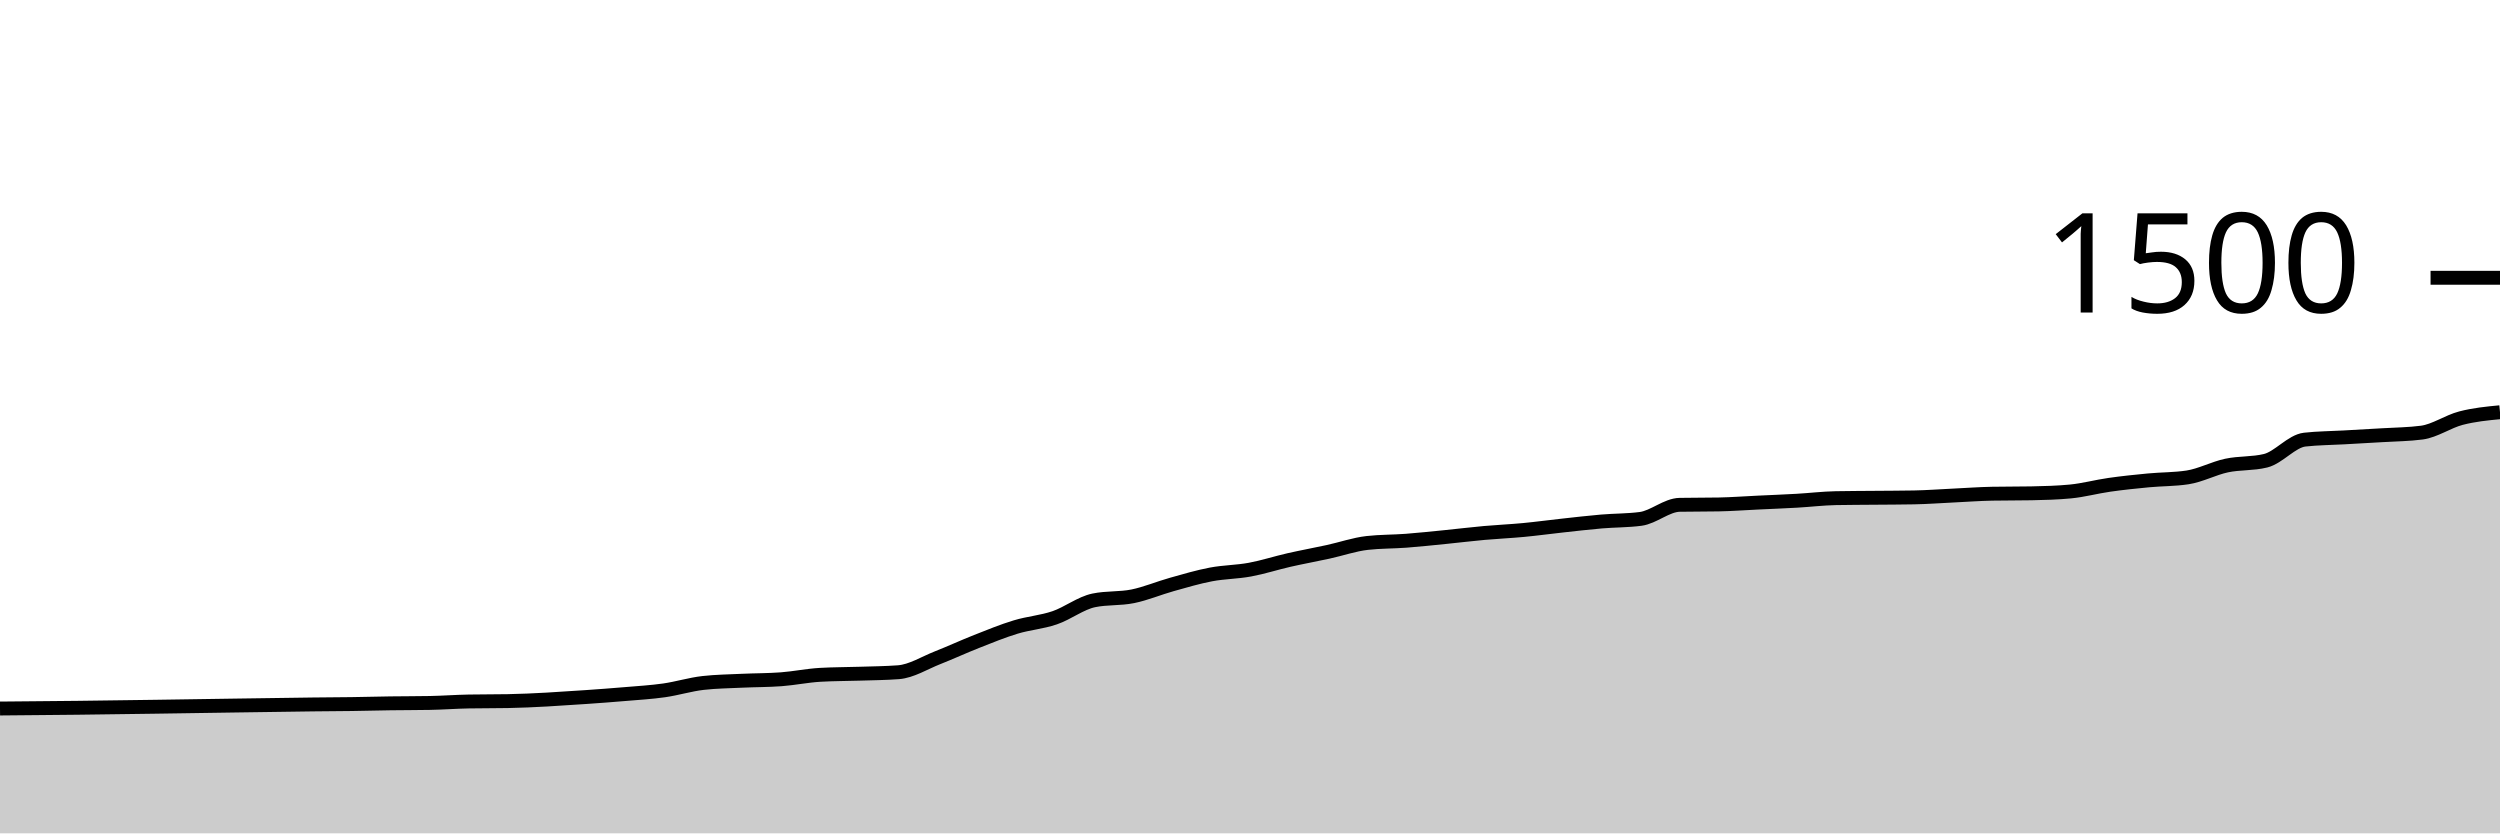
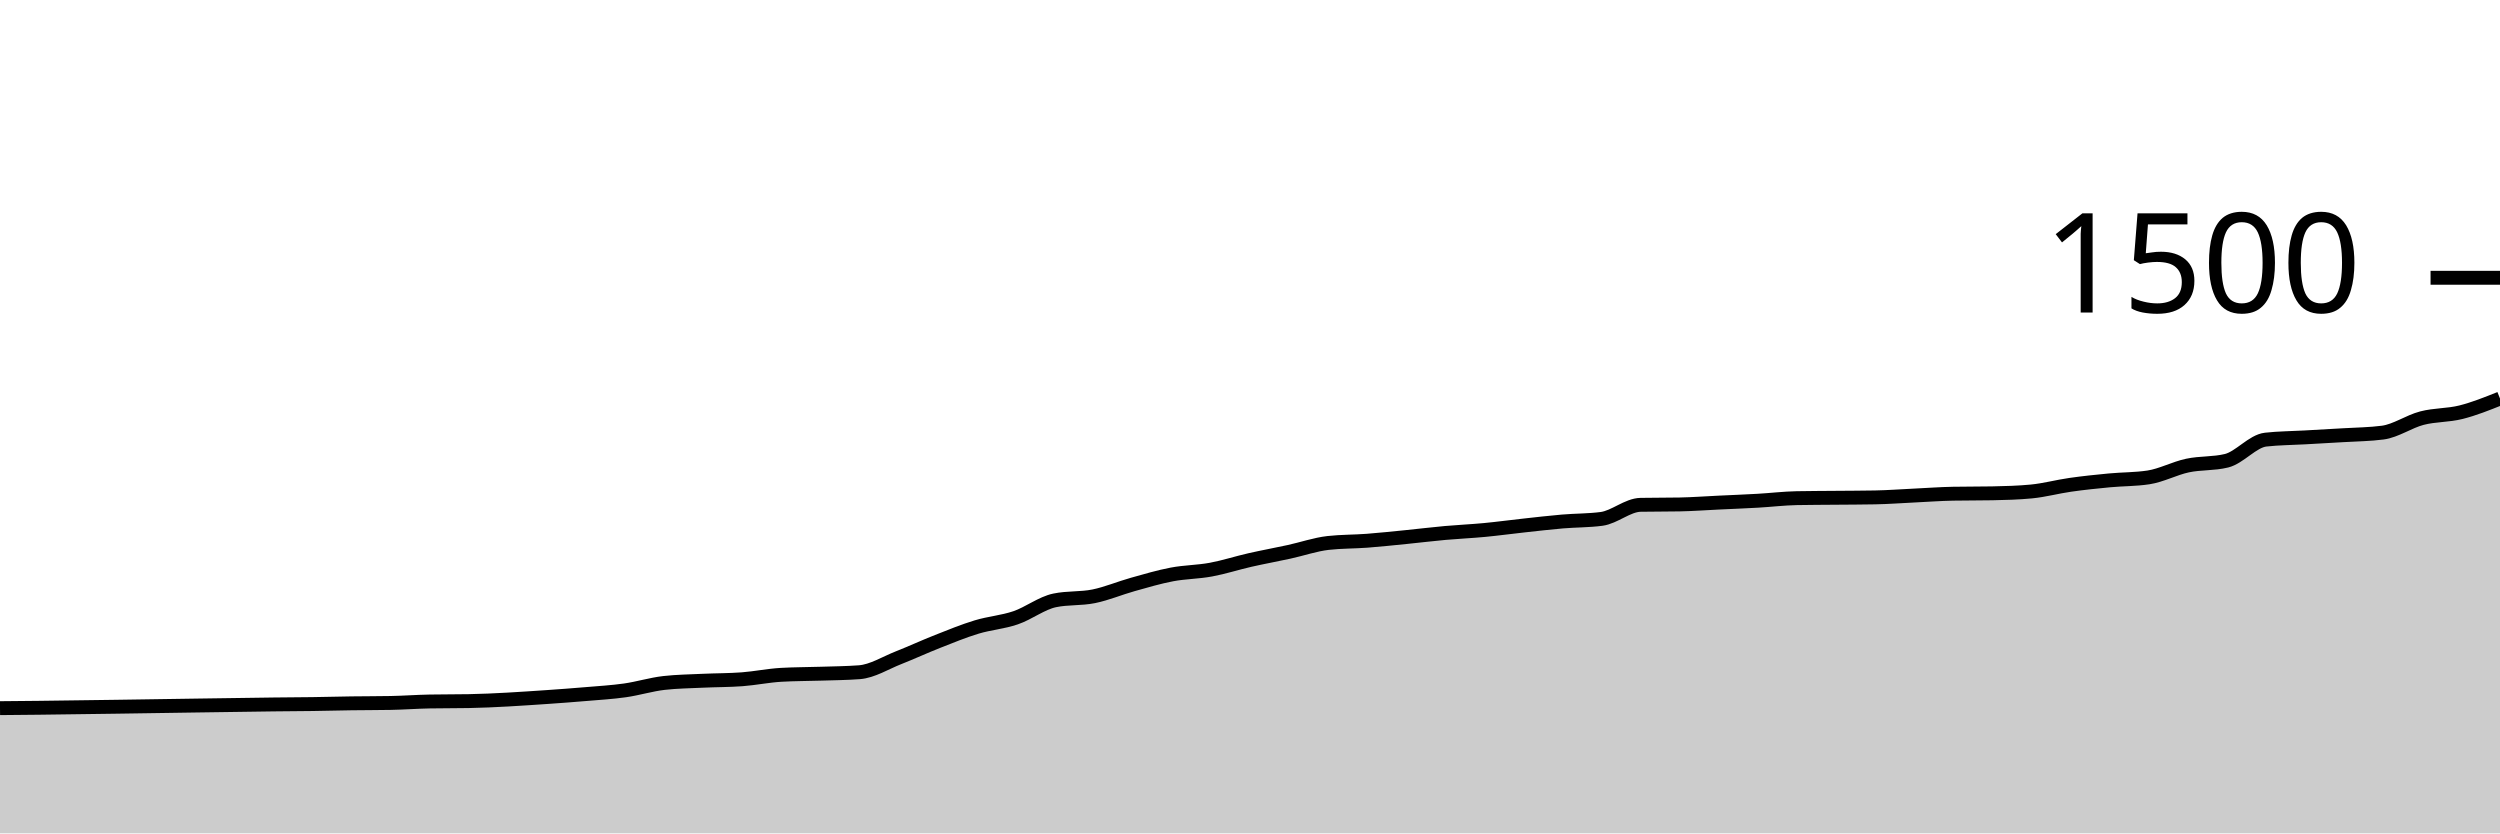
<svg xmlns="http://www.w3.org/2000/svg" viewBox="0 0 180 60">
  <g transform="translate(0,20)">
-     <path class="area" fill="rgba(0, 0, 0, 0.2)" d="M0,31.013C0.938,31.004,1.875,30.996,2.812,30.987C3.75,30.978,4.688,30.97,5.625,30.96C9.375,30.921,13.125,30.853,16.875,30.8C18.75,30.773,20.625,30.741,22.5,30.72C23.438,30.71,24.375,30.707,25.312,30.693C26.25,30.68,27.188,30.653,28.125,30.64C29.062,30.627,30,30.631,30.938,30.613C31.875,30.596,32.812,30.524,33.75,30.507C34.688,30.489,35.625,30.498,36.562,30.48C38.438,30.444,40.312,30.314,42.188,30.187C43.125,30.123,44.062,30.053,45,29.973C45.938,29.893,46.875,29.84,47.812,29.707C48.75,29.573,49.688,29.28,50.625,29.173C51.562,29.067,52.5,29.058,53.438,29.013C54.375,28.969,55.312,28.978,56.25,28.907C57.188,28.836,58.125,28.64,59.062,28.587C60,28.533,60.938,28.538,61.875,28.507C62.812,28.476,63.75,28.471,64.688,28.4C65.625,28.329,66.562,27.729,67.5,27.36C68.438,26.991,69.375,26.556,70.312,26.187C71.25,25.818,72.188,25.431,73.125,25.147C74.062,24.862,75,24.8,75.938,24.48C76.875,24.16,77.812,23.422,78.75,23.227C79.688,23.031,80.625,23.124,81.562,22.933C82.5,22.742,83.438,22.342,84.375,22.08C85.312,21.818,86.25,21.538,87.188,21.36C88.125,21.182,89.062,21.187,90,21.013C90.938,20.84,91.875,20.533,92.812,20.32C93.75,20.107,94.688,19.938,95.625,19.733C96.562,19.529,97.5,19.2,98.438,19.093C99.375,18.987,100.312,19.004,101.25,18.933C102.188,18.862,103.125,18.76,104.062,18.667C105,18.573,105.938,18.458,106.875,18.373C107.812,18.289,108.75,18.249,109.688,18.16C110.625,18.071,111.562,17.942,112.5,17.84C113.438,17.738,114.375,17.627,115.312,17.547C116.25,17.467,117.188,17.484,118.125,17.36C119.062,17.236,120,16.364,120.938,16.347C121.875,16.329,122.812,16.338,123.75,16.32C124.688,16.302,125.625,16.231,126.562,16.187C127.5,16.142,128.438,16.107,129.375,16.053C130.312,16,131.25,15.884,132.188,15.867C133.125,15.849,134.062,15.849,135,15.84C135.938,15.831,136.875,15.831,137.812,15.813C138.75,15.796,139.688,15.724,140.625,15.68C141.562,15.636,142.5,15.564,143.438,15.547C144.375,15.529,145.312,15.538,146.25,15.52C147.188,15.502,148.125,15.476,149.062,15.387C150,15.298,150.938,15.04,151.875,14.907C152.812,14.773,153.75,14.676,154.688,14.587C155.625,14.498,156.562,14.516,157.5,14.373C158.438,14.231,159.375,13.72,160.312,13.52C161.25,13.32,162.188,13.404,163.125,13.173C164.062,12.942,165,11.76,165.938,11.653C166.875,11.547,167.812,11.547,168.75,11.493C169.688,11.44,170.625,11.391,171.562,11.333C172.5,11.276,173.438,11.271,174.375,11.147C175.312,11.022,176.25,10.351,177.188,10.107C178.125,9.862,179.062,9.771,180,9.68L180,40C179.062,40,178.125,40,177.188,40C176.25,40,175.312,40,174.375,40C173.438,40,172.5,40,171.562,40C170.625,40,169.688,40,168.75,40C167.812,40,166.875,40,165.938,40C165,40,164.062,40,163.125,40C162.188,40,161.25,40,160.312,40C159.375,40,158.438,40,157.5,40C156.562,40,155.625,40,154.688,40C153.75,40,152.812,40,151.875,40C150.938,40,150,40,149.062,40C148.125,40,147.188,40,146.25,40C145.312,40,144.375,40,143.438,40C142.5,40,141.562,40,140.625,40C139.688,40,138.75,40,137.812,40C136.875,40,135.938,40,135,40C134.062,40,133.125,40,132.188,40C131.25,40,130.312,40,129.375,40C128.438,40,127.5,40,126.562,40C125.625,40,124.688,40,123.75,40C122.812,40,121.875,40,120.938,40C120,40,119.062,40,118.125,40C117.188,40,116.25,40,115.312,40C114.375,40,113.438,40,112.5,40C111.562,40,110.625,40,109.688,40C108.75,40,107.812,40,106.875,40C105.938,40,105,40,104.062,40C103.125,40,102.188,40,101.25,40C100.312,40,99.375,40,98.438,40C97.5,40,96.562,40,95.625,40C94.688,40,93.75,40,92.812,40C91.875,40,90.938,40,90,40C89.062,40,88.125,40,87.188,40C86.25,40,85.312,40,84.375,40C83.438,40,82.5,40,81.562,40C80.625,40,79.688,40,78.75,40C77.812,40,76.875,40,75.938,40C75,40,74.062,40,73.125,40C72.188,40,71.25,40,70.312,40C69.375,40,68.438,40,67.5,40C66.562,40,65.625,40,64.688,40C63.75,40,62.812,40,61.875,40C60.938,40,60,40,59.062,40C58.125,40,57.188,40,56.25,40C55.312,40,54.375,40,53.438,40C52.5,40,51.562,40,50.625,40C49.688,40,48.75,40,47.812,40C46.875,40,45.938,40,45,40C44.062,40,43.125,40,42.188,40C40.312,40,38.438,40,36.562,40C35.625,40,34.688,40,33.75,40C32.812,40,31.875,40,30.938,40C30,40,29.062,40,28.125,40C27.188,40,26.25,40,25.312,40C24.375,40,23.438,40,22.5,40C20.625,40,18.75,40,16.875,40C13.125,40,9.375,40,5.625,40C4.688,40,3.75,40,2.812,40C1.875,40,0.938,40,0,40Z" />
-     <path class="line" stroke="black" fill="none" d="M0,31.013C0.938,31.004,1.875,30.996,2.812,30.987C3.75,30.978,4.688,30.97,5.625,30.96C9.375,30.921,13.125,30.853,16.875,30.8C18.75,30.773,20.625,30.741,22.5,30.72C23.438,30.71,24.375,30.707,25.312,30.693C26.25,30.68,27.188,30.653,28.125,30.64C29.062,30.627,30,30.631,30.938,30.613C31.875,30.596,32.812,30.524,33.75,30.507C34.688,30.489,35.625,30.498,36.562,30.48C38.438,30.444,40.312,30.314,42.188,30.187C43.125,30.123,44.062,30.053,45,29.973C45.938,29.893,46.875,29.84,47.812,29.707C48.75,29.573,49.688,29.28,50.625,29.173C51.562,29.067,52.5,29.058,53.438,29.013C54.375,28.969,55.312,28.978,56.25,28.907C57.188,28.836,58.125,28.64,59.062,28.587C60,28.533,60.938,28.538,61.875,28.507C62.812,28.476,63.75,28.471,64.688,28.4C65.625,28.329,66.562,27.729,67.5,27.36C68.438,26.991,69.375,26.556,70.312,26.187C71.25,25.818,72.188,25.431,73.125,25.147C74.062,24.862,75,24.8,75.938,24.48C76.875,24.16,77.812,23.422,78.75,23.227C79.688,23.031,80.625,23.124,81.562,22.933C82.5,22.742,83.438,22.342,84.375,22.08C85.312,21.818,86.25,21.538,87.188,21.36C88.125,21.182,89.062,21.187,90,21.013C90.938,20.84,91.875,20.533,92.812,20.32C93.75,20.107,94.688,19.938,95.625,19.733C96.562,19.529,97.5,19.2,98.438,19.093C99.375,18.987,100.312,19.004,101.25,18.933C102.188,18.862,103.125,18.76,104.062,18.667C105,18.573,105.938,18.458,106.875,18.373C107.812,18.289,108.75,18.249,109.688,18.16C110.625,18.071,111.562,17.942,112.5,17.84C113.438,17.738,114.375,17.627,115.312,17.547C116.25,17.467,117.188,17.484,118.125,17.36C119.062,17.236,120,16.364,120.938,16.347C121.875,16.329,122.812,16.338,123.75,16.32C124.688,16.302,125.625,16.231,126.562,16.187C127.5,16.142,128.438,16.107,129.375,16.053C130.312,16,131.25,15.884,132.188,15.867C133.125,15.849,134.062,15.849,135,15.84C135.938,15.831,136.875,15.831,137.812,15.813C138.75,15.796,139.688,15.724,140.625,15.68C141.562,15.636,142.5,15.564,143.438,15.547C144.375,15.529,145.312,15.538,146.25,15.52C147.188,15.502,148.125,15.476,149.062,15.387C150,15.298,150.938,15.04,151.875,14.907C152.812,14.773,153.75,14.676,154.688,14.587C155.625,14.498,156.562,14.516,157.5,14.373C158.438,14.231,159.375,13.72,160.312,13.52C161.25,13.32,162.188,13.404,163.125,13.173C164.062,12.942,165,11.76,165.938,11.653C166.875,11.547,167.812,11.547,168.75,11.493C169.688,11.44,170.625,11.391,171.562,11.333C172.5,11.276,173.438,11.271,174.375,11.147C175.312,11.022,176.25,10.351,177.188,10.107C178.125,9.862,179.062,9.771,180,9.68" />
+     <path class="area" fill="rgba(0, 0, 0, 0.2)" d="M0,30.987C0.938,30.978,1.875,30.97,2.812,30.96C6.562,30.921,10.312,30.853,14.062,30.8C15.938,30.773,17.812,30.741,19.688,30.72C20.625,30.71,21.562,30.707,22.5,30.693C23.438,30.68,24.375,30.653,25.312,30.64C26.25,30.627,27.188,30.631,28.125,30.613C29.062,30.596,30,30.524,30.938,30.507C31.875,30.489,32.812,30.498,33.75,30.48C35.625,30.444,37.5,30.314,39.375,30.187C40.312,30.123,41.25,30.053,42.188,29.973C43.125,29.893,44.062,29.84,45,29.707C45.938,29.573,46.875,29.28,47.812,29.173C48.75,29.067,49.688,29.058,50.625,29.013C51.562,28.969,52.5,28.978,53.438,28.907C54.375,28.836,55.312,28.64,56.25,28.587C57.188,28.533,58.125,28.538,59.062,28.507C60,28.476,60.938,28.471,61.875,28.4C62.812,28.329,63.75,27.729,64.688,27.36C65.625,26.991,66.562,26.556,67.5,26.187C68.438,25.818,69.375,25.431,70.312,25.147C71.25,24.862,72.188,24.8,73.125,24.48C74.062,24.16,75,23.422,75.938,23.227C76.875,23.031,77.812,23.124,78.75,22.933C79.688,22.742,80.625,22.342,81.562,22.08C82.5,21.818,83.438,21.538,84.375,21.36C85.312,21.182,86.25,21.187,87.188,21.013C88.125,20.84,89.062,20.533,90,20.32C90.938,20.107,91.875,19.938,92.812,19.733C93.75,19.529,94.688,19.2,95.625,19.093C96.562,18.987,97.5,19.004,98.438,18.933C99.375,18.862,100.312,18.76,101.25,18.667C102.188,18.573,103.125,18.458,104.062,18.373C105,18.289,105.938,18.249,106.875,18.16C107.812,18.071,108.75,17.942,109.688,17.84C110.625,17.738,111.562,17.627,112.5,17.547C113.438,17.467,114.375,17.484,115.312,17.36C116.25,17.236,117.188,16.364,118.125,16.347C119.062,16.329,120,16.338,120.938,16.32C121.875,16.302,122.812,16.231,123.75,16.187C124.688,16.142,125.625,16.107,126.562,16.053C127.5,16,128.438,15.884,129.375,15.867C130.312,15.849,131.25,15.849,132.188,15.84C133.125,15.831,134.062,15.831,135,15.813C135.938,15.796,136.875,15.724,137.812,15.68C138.75,15.636,139.688,15.564,140.625,15.547C141.562,15.529,142.5,15.538,143.438,15.52C144.375,15.502,145.312,15.476,146.25,15.387C147.188,15.298,148.125,15.04,149.062,14.907C150,14.773,150.938,14.676,151.875,14.587C152.812,14.498,153.75,14.516,154.688,14.373C155.625,14.231,156.562,13.72,157.5,13.52C158.438,13.32,159.375,13.404,160.312,13.173C161.25,12.942,162.188,11.76,163.125,11.653C164.062,11.547,165,11.547,165.938,11.493C166.875,11.44,167.812,11.391,168.75,11.333C169.688,11.276,170.625,11.271,171.562,11.147C172.5,11.022,173.438,10.351,174.375,10.107C175.312,9.862,176.25,9.916,177.188,9.68C178.125,9.444,179.062,9.069,180,8.693L180,40C179.062,40,178.125,40,177.188,40C176.25,40,175.312,40,174.375,40C173.438,40,172.5,40,171.562,40C170.625,40,169.688,40,168.75,40C167.812,40,166.875,40,165.938,40C165,40,164.062,40,163.125,40C162.188,40,161.25,40,160.312,40C159.375,40,158.438,40,157.5,40C156.562,40,155.625,40,154.688,40C153.75,40,152.812,40,151.875,40C150.938,40,150,40,149.062,40C148.125,40,147.188,40,146.25,40C145.312,40,144.375,40,143.438,40C142.5,40,141.562,40,140.625,40C139.688,40,138.75,40,137.812,40C136.875,40,135.938,40,135,40C134.062,40,133.125,40,132.188,40C131.25,40,130.312,40,129.375,40C128.438,40,127.5,40,126.562,40C125.625,40,124.688,40,123.75,40C122.812,40,121.875,40,120.938,40C120,40,119.062,40,118.125,40C117.188,40,116.25,40,115.312,40C114.375,40,113.438,40,112.5,40C111.562,40,110.625,40,109.688,40C108.75,40,107.812,40,106.875,40C105.938,40,105,40,104.062,40C103.125,40,102.188,40,101.25,40C100.312,40,99.375,40,98.438,40C97.5,40,96.562,40,95.625,40C94.688,40,93.75,40,92.812,40C91.875,40,90.938,40,90,40C89.062,40,88.125,40,87.188,40C86.25,40,85.312,40,84.375,40C83.438,40,82.5,40,81.562,40C80.625,40,79.688,40,78.75,40C77.812,40,76.875,40,75.938,40C75,40,74.062,40,73.125,40C72.188,40,71.25,40,70.312,40C69.375,40,68.438,40,67.5,40C66.562,40,65.625,40,64.688,40C63.75,40,62.812,40,61.875,40C60.938,40,60,40,59.062,40C58.125,40,57.188,40,56.25,40C55.312,40,54.375,40,53.438,40C52.5,40,51.562,40,50.625,40C49.688,40,48.75,40,47.812,40C46.875,40,45.938,40,45,40C44.062,40,43.125,40,42.188,40C41.25,40,40.312,40,39.375,40C37.5,40,35.625,40,33.75,40C32.812,40,31.875,40,30.938,40C30,40,29.062,40,28.125,40C27.188,40,26.25,40,25.312,40C24.375,40,23.438,40,22.5,40C21.562,40,20.625,40,19.688,40C17.812,40,15.938,40,14.062,40C10.312,40,6.562,40,2.812,40C1.875,40,0.938,40,0,40Z" />
+     <path class="line" stroke="black" fill="none" d="M0,30.987C0.938,30.978,1.875,30.97,2.812,30.96C6.562,30.921,10.312,30.853,14.062,30.8C15.938,30.773,17.812,30.741,19.688,30.72C20.625,30.71,21.562,30.707,22.5,30.693C23.438,30.68,24.375,30.653,25.312,30.64C26.25,30.627,27.188,30.631,28.125,30.613C29.062,30.596,30,30.524,30.938,30.507C31.875,30.489,32.812,30.498,33.75,30.48C35.625,30.444,37.5,30.314,39.375,30.187C40.312,30.123,41.25,30.053,42.188,29.973C43.125,29.893,44.062,29.84,45,29.707C45.938,29.573,46.875,29.28,47.812,29.173C48.75,29.067,49.688,29.058,50.625,29.013C51.562,28.969,52.5,28.978,53.438,28.907C54.375,28.836,55.312,28.64,56.25,28.587C57.188,28.533,58.125,28.538,59.062,28.507C60,28.476,60.938,28.471,61.875,28.4C62.812,28.329,63.75,27.729,64.688,27.36C65.625,26.991,66.562,26.556,67.5,26.187C68.438,25.818,69.375,25.431,70.312,25.147C71.25,24.862,72.188,24.8,73.125,24.48C74.062,24.16,75,23.422,75.938,23.227C76.875,23.031,77.812,23.124,78.75,22.933C79.688,22.742,80.625,22.342,81.562,22.08C82.5,21.818,83.438,21.538,84.375,21.36C85.312,21.182,86.25,21.187,87.188,21.013C88.125,20.84,89.062,20.533,90,20.32C90.938,20.107,91.875,19.938,92.812,19.733C93.75,19.529,94.688,19.2,95.625,19.093C96.562,18.987,97.5,19.004,98.438,18.933C99.375,18.862,100.312,18.76,101.25,18.667C102.188,18.573,103.125,18.458,104.062,18.373C105,18.289,105.938,18.249,106.875,18.16C107.812,18.071,108.75,17.942,109.688,17.84C110.625,17.738,111.562,17.627,112.5,17.547C113.438,17.467,114.375,17.484,115.312,17.36C116.25,17.236,117.188,16.364,118.125,16.347C119.062,16.329,120,16.338,120.938,16.32C121.875,16.302,122.812,16.231,123.75,16.187C124.688,16.142,125.625,16.107,126.562,16.053C127.5,16,128.438,15.884,129.375,15.867C130.312,15.849,131.25,15.849,132.188,15.84C133.125,15.831,134.062,15.831,135,15.813C135.938,15.796,136.875,15.724,137.812,15.68C138.75,15.636,139.688,15.564,140.625,15.547C141.562,15.529,142.5,15.538,143.438,15.52C144.375,15.502,145.312,15.476,146.25,15.387C147.188,15.298,148.125,15.04,149.062,14.907C150,14.773,150.938,14.676,151.875,14.587C152.812,14.498,153.75,14.516,154.688,14.373C155.625,14.231,156.562,13.72,157.5,13.52C158.438,13.32,159.375,13.404,160.312,13.173C161.25,12.942,162.188,11.76,163.125,11.653C164.062,11.547,165,11.547,165.938,11.493C166.875,11.44,167.812,11.391,168.75,11.333C169.688,11.276,170.625,11.271,171.562,11.147C172.5,11.022,173.438,10.351,174.375,10.107C175.312,9.862,176.25,9.916,177.188,9.68C178.125,9.444,179.062,9.069,180,8.693" />
    <path class="axis-ceiling" stroke-width="1" stroke="black" fill="none" d="M175,0L180,0" />
    <text class="axis-ceiling-label" font-family="sans-serif" text-anchor="end" font-size="10px" x="170" y="2.5">1500</text>
  </g>
</svg>
